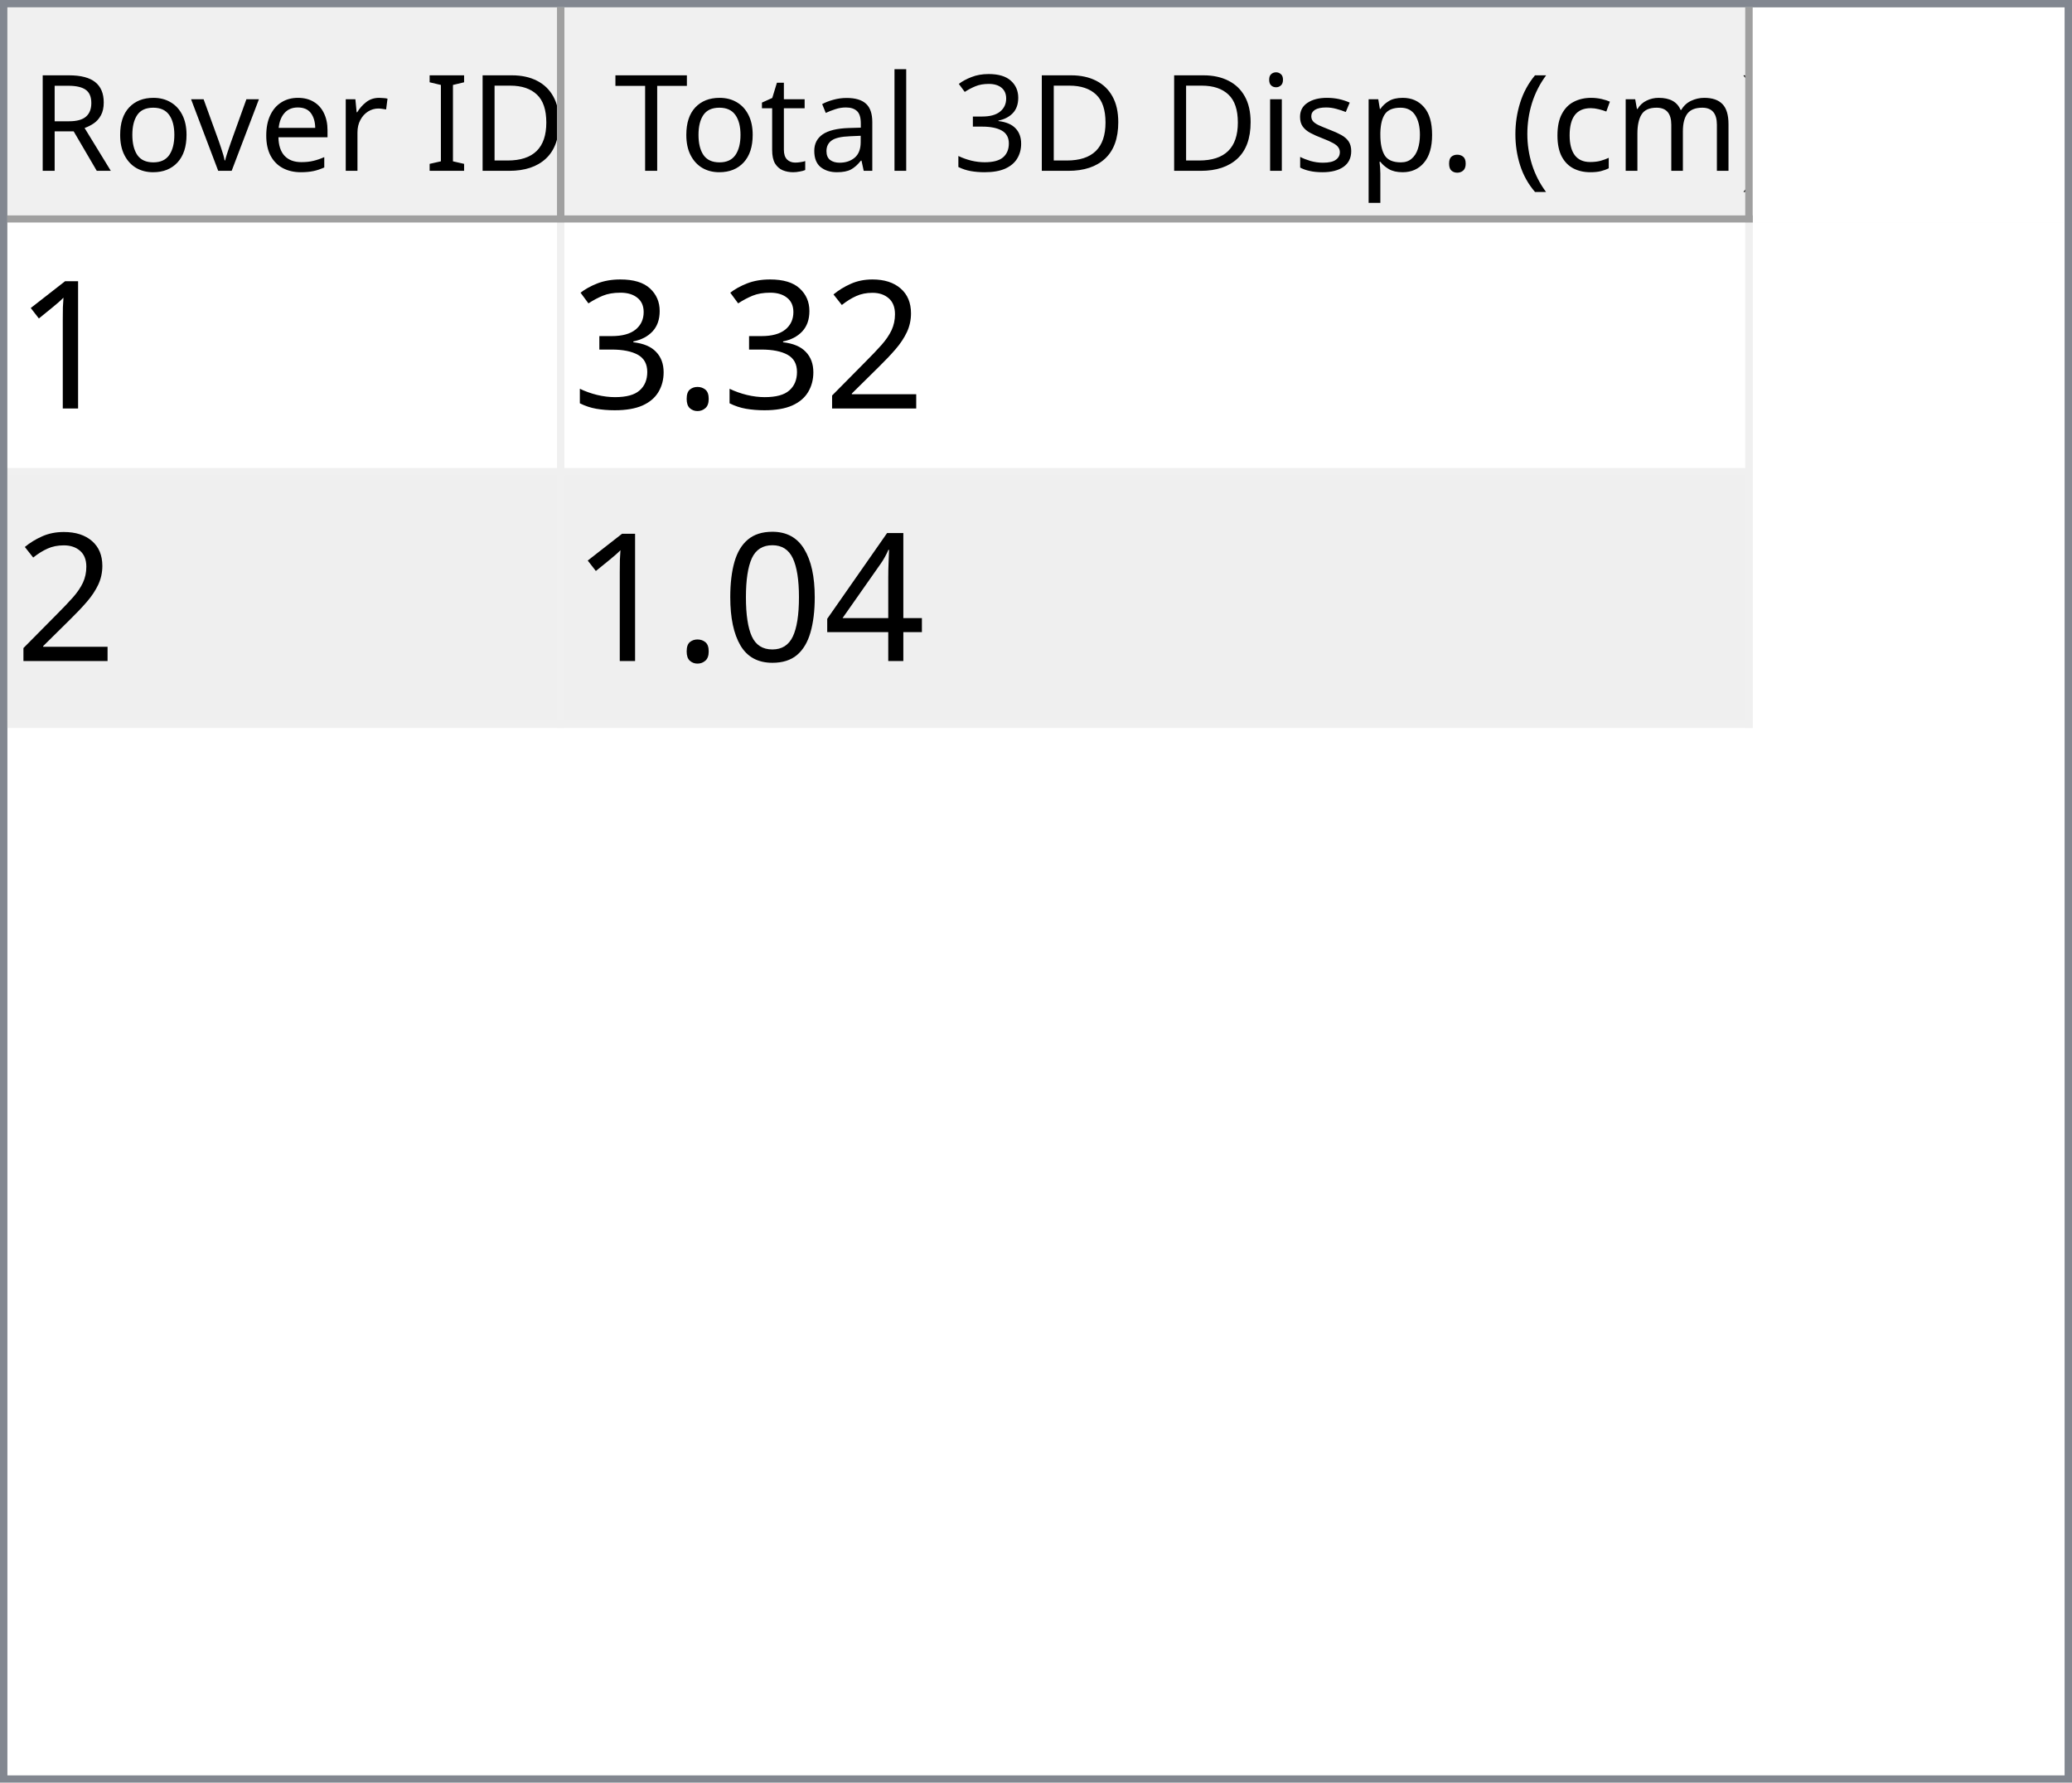
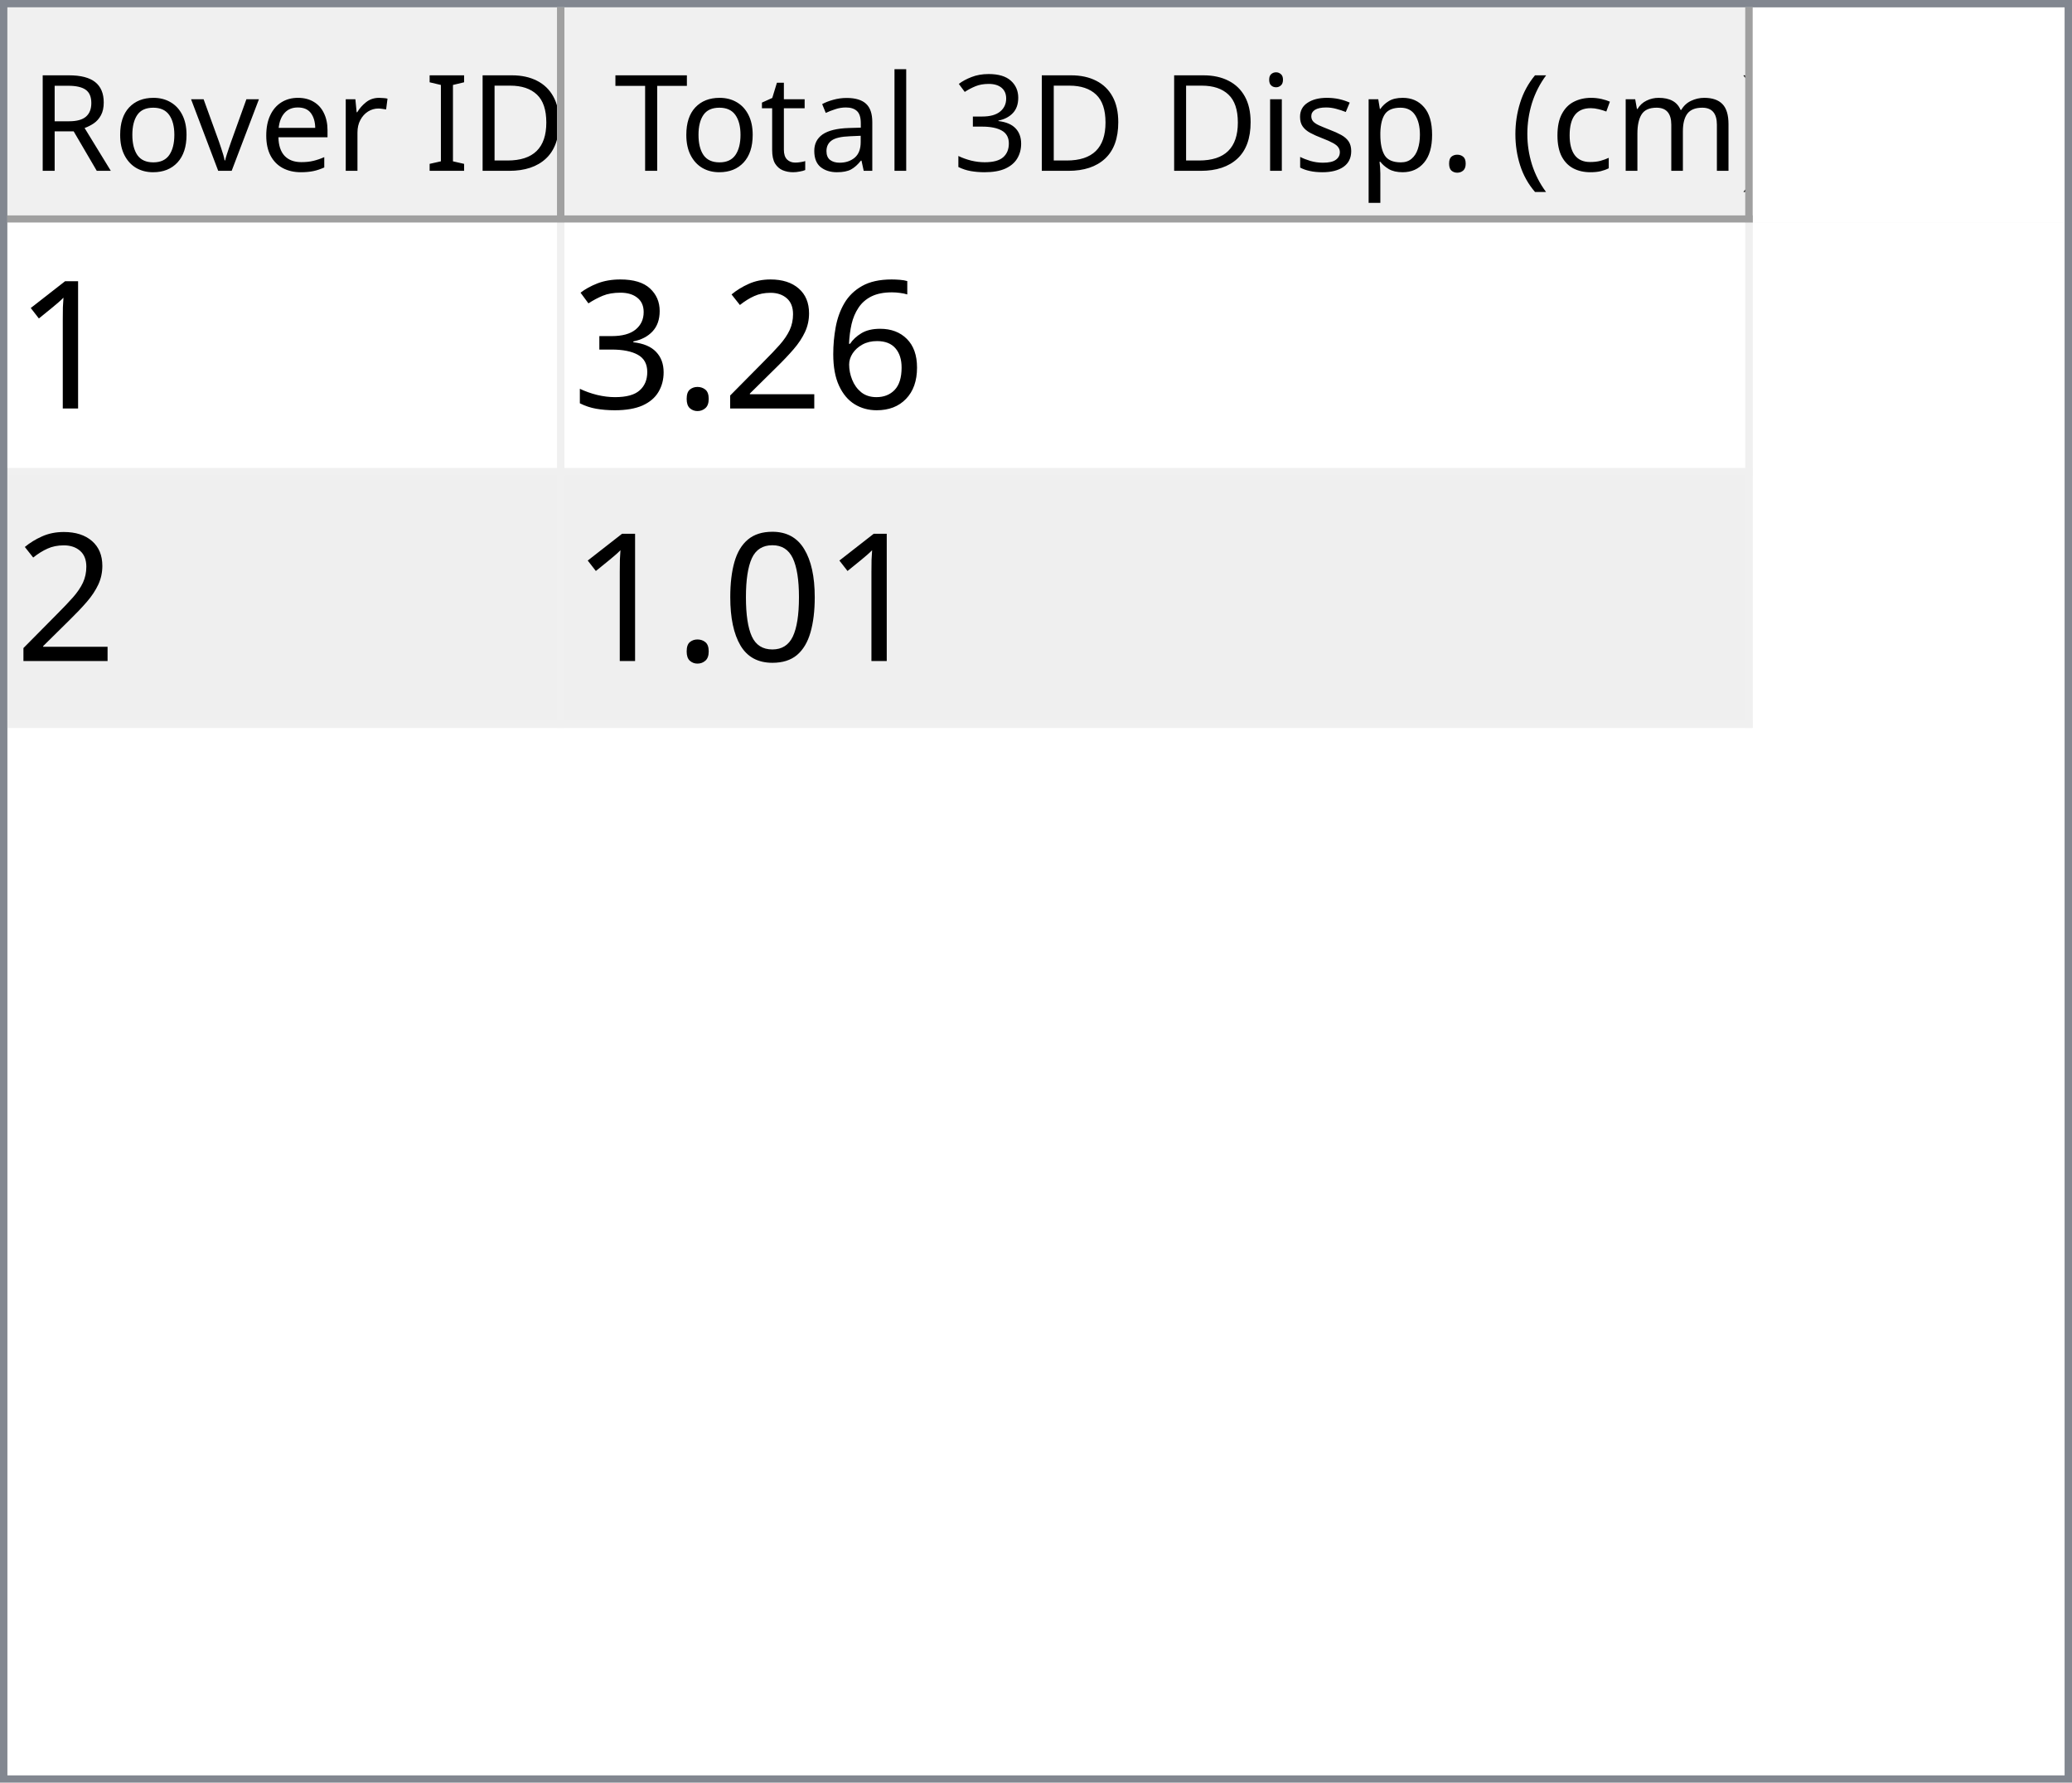
<svg xmlns="http://www.w3.org/2000/svg" style="fill-opacity:1; color-rendering:auto; color-interpolation:auto; text-rendering:auto; stroke:black; stroke-linecap:square; stroke-miterlimit:10; shape-rendering:auto; stroke-opacity:1; fill:black; stroke-dasharray:none; font-weight:normal; stroke-width:1; font-family:'Dialog'; font-style:normal; stroke-linejoin:miter; font-size:12px; stroke-dashoffset:0; image-rendering:auto;" width="279" height="240">
  <defs id="genericDefs" />
  <g>
    <defs id="defs1">
      <clipPath clipPathUnits="userSpaceOnUse" id="clipPath1">
        <path d="M0 0 L279 0 L279 240 L0 240 L0 0 Z" />
      </clipPath>
      <clipPath clipPathUnits="userSpaceOnUse" id="clipPath2">
        <path d="M0 0 L0 240 L279 240 L279 0 Z" />
      </clipPath>
      <clipPath clipPathUnits="userSpaceOnUse" id="clipPath3">
        <path d="M0 0 L0 29 L277 29 L277 0 Z" />
      </clipPath>
      <clipPath clipPathUnits="userSpaceOnUse" id="clipPath4">
        <path d="M0 0 L0 29 L75 29 L75 0 Z" />
      </clipPath>
      <clipPath clipPathUnits="userSpaceOnUse" id="clipPath5">
        <path d="M1 1 L1 28 L74 28 L74 1 Z" />
      </clipPath>
      <clipPath clipPathUnits="userSpaceOnUse" id="clipPath6">
        <path d="M0 0 L0 27 L73 27 L73 0 Z" />
      </clipPath>
      <clipPath clipPathUnits="userSpaceOnUse" id="clipPath7">
        <path d="M-0.5 -0.5 L-0.5 28.5 L74.5 28.5 L74.5 -0.5 Z" />
      </clipPath>
      <clipPath clipPathUnits="userSpaceOnUse" id="clipPath8">
        <path d="M0 0 L0 29 L160 29 L160 0 Z" />
      </clipPath>
      <clipPath clipPathUnits="userSpaceOnUse" id="clipPath9">
        <path d="M1 1 L1 28 L159 28 L159 1 Z" />
      </clipPath>
      <clipPath clipPathUnits="userSpaceOnUse" id="clipPath10">
        <path d="M0 0 L0 27 L158 27 L158 0 Z" />
      </clipPath>
      <clipPath clipPathUnits="userSpaceOnUse" id="clipPath11">
        <path d="M-0.5 -0.5 L-0.5 28.5 L159.5 28.5 L159.5 -0.5 Z" />
      </clipPath>
      <clipPath clipPathUnits="userSpaceOnUse" id="clipPath12">
        <path d="M0 0 L0 209 L277 209 L277 0 Z" />
      </clipPath>
      <clipPath clipPathUnits="userSpaceOnUse" id="clipPath13">
        <path d="M0 0 L0 68 L235 68 L235 0 Z" />
      </clipPath>
      <clipPath clipPathUnits="userSpaceOnUse" id="clipPath14">
        <path d="M-0.5 -0.5 L-0.5 67.5 L234.5 67.5 L234.5 -0.5 Z" />
      </clipPath>
      <clipPath clipPathUnits="userSpaceOnUse" id="clipPath15">
        <path d="M0 0 L0 33 L74 33 L74 0 Z" />
      </clipPath>
      <clipPath clipPathUnits="userSpaceOnUse" id="clipPath16">
        <path d="M0 0 L0 33 L159 33 L159 0 Z" />
      </clipPath>
      <font horiz-adv-x="64.551" id="font1">
        <font-face ascent="107.91" descent="25.098" units-per-em="100" style="font-style:normal; font-family:Segoe UI; font-weight:normal;" />
        <missing-glyph horiz-adv-x="64.551" d="M8.109 0 L8.109 68.266 L56.453 68.266 L56.453 0 L8.109 0 ZM15.328 7.234 L49.219 7.234 L49.219 61.031 L15.328 61.031 L15.328 7.234 Z" />
        <glyph unicode="D" horiz-adv-x="70.117" d="M9.188 0 L9.188 70.016 L28.516 70.016 Q65.531 70.016 65.531 35.891 Q65.531 19.672 55.25 9.836 Q44.969 0 27.734 0 L9.188 0 ZM17.391 62.594 L17.391 7.422 L27.828 7.422 Q41.609 7.422 49.273 14.797 Q56.938 22.172 56.938 35.688 Q56.938 62.594 28.328 62.594 L17.391 62.594 Z" />
        <glyph unicode="I" horiz-adv-x="26.611" d="M17.391 0 L9.188 0 L9.188 70.016 L17.391 70.016 L17.391 0 Z" />
        <glyph unicode=" " horiz-adv-x="27.393" d="" />
        <glyph unicode="r" horiz-adv-x="34.766" d="M34.188 41.891 Q32.078 43.5 28.125 43.5 Q23 43.5 19.555 38.672 Q16.109 33.844 16.109 25.484 L16.109 0 L8.109 0 L8.109 50 L16.109 50 L16.109 39.703 L16.312 39.703 Q18.016 44.969 21.531 47.922 Q25.047 50.875 29.391 50.875 Q32.516 50.875 34.188 50.203 L34.188 41.891 Z" />
        <glyph unicode="e" horiz-adv-x="52.295" d="M48.297 23 L12.984 23 Q13.188 14.656 17.484 10.109 Q21.781 5.562 29.297 5.562 Q37.75 5.562 44.828 11.141 L44.828 3.609 Q38.234 -1.172 27.391 -1.172 Q16.797 -1.172 10.742 5.641 Q4.688 12.453 4.688 24.812 Q4.688 36.469 11.305 43.82 Q17.922 51.172 27.734 51.172 Q37.547 51.172 42.922 44.828 Q48.297 38.484 48.297 27.203 L48.297 23 ZM40.094 29.781 Q40.047 36.719 36.75 40.578 Q33.453 44.438 27.594 44.438 Q21.922 44.438 17.969 40.383 Q14.016 36.328 13.094 29.781 L40.094 29.781 Z" />
        <glyph unicode="v" horiz-adv-x="47.9" d="M47.406 50 L27.484 0 L19.625 0 L0.688 50 L9.469 50 L22.172 13.672 Q23.578 9.672 23.922 6.688 L24.125 6.688 Q24.609 10.453 25.688 13.484 L38.969 50 L47.406 50 Z" />
        <glyph unicode="o" horiz-adv-x="58.594" d="M29 -1.172 Q17.922 -1.172 11.305 5.836 Q4.688 12.844 4.688 24.422 Q4.688 37.016 11.57 44.094 Q18.453 51.172 30.172 51.172 Q41.359 51.172 47.633 44.289 Q53.906 37.406 53.906 25.203 Q53.906 13.234 47.141 6.031 Q40.375 -1.172 29 -1.172 ZM29.594 44.438 Q21.875 44.438 17.383 39.188 Q12.891 33.938 12.891 24.703 Q12.891 15.828 17.43 10.695 Q21.969 5.562 29.594 5.562 Q37.359 5.562 41.531 10.594 Q45.703 15.625 45.703 24.906 Q45.703 34.281 41.531 39.359 Q37.359 44.438 29.594 44.438 Z" />
        <glyph unicode="R" horiz-adv-x="59.814" d="M59.375 0 L49.609 0 L37.891 19.625 Q36.281 22.359 34.766 24.289 Q33.25 26.219 31.664 27.438 Q30.078 28.656 28.25 29.219 Q26.422 29.781 24.125 29.781 L17.391 29.781 L17.391 0 L9.188 0 L9.188 70.016 L30.078 70.016 Q34.672 70.016 38.555 68.867 Q42.438 67.719 45.289 65.375 Q48.141 63.031 49.758 59.547 Q51.375 56.062 51.375 51.375 Q51.375 47.703 50.273 44.656 Q49.172 41.609 47.148 39.211 Q45.125 36.812 42.266 35.133 Q39.406 33.453 35.844 32.516 L35.844 32.328 Q37.594 31.547 38.891 30.547 Q40.188 29.547 41.359 28.18 Q42.531 26.812 43.68 25.078 Q44.828 23.344 46.234 21.047 L59.375 0 ZM17.391 62.594 L17.391 37.203 L28.516 37.203 Q31.594 37.203 34.203 38.133 Q36.812 39.062 38.719 40.797 Q40.625 42.531 41.703 45.047 Q42.781 47.562 42.781 50.688 Q42.781 56.297 39.141 59.445 Q35.5 62.594 28.609 62.594 L17.391 62.594 Z" />
        <glyph unicode=")" horiz-adv-x="30.176" d="M8.297 -15.922 L1.172 -15.922 Q16.406 2.344 16.406 26.812 Q16.406 51.469 1.078 70.016 L8.297 70.016 Q23.531 52.156 23.531 26.703 Q23.531 1.375 8.297 -15.922 Z" />
        <glyph unicode="m" horiz-adv-x="86.133" d="M79.109 0 L71.094 0 L71.094 28.719 Q71.094 37.016 68.531 40.727 Q65.969 44.438 59.906 44.438 Q54.781 44.438 51.195 39.75 Q47.609 35.062 47.609 28.516 L47.609 0 L39.594 0 L39.594 29.688 Q39.594 44.438 28.219 44.438 Q22.953 44.438 19.531 40.016 Q16.109 35.594 16.109 28.516 L16.109 0 L8.109 0 L8.109 50 L16.109 50 L16.109 42.094 L16.312 42.094 Q21.625 51.172 31.844 51.172 Q36.969 51.172 40.773 48.312 Q44.578 45.453 46 40.828 Q51.562 51.172 62.594 51.172 Q79.109 51.172 79.109 30.812 L79.109 0 Z" />
        <glyph unicode="c" horiz-adv-x="46.191" d="M42.188 2.297 Q36.422 -1.172 28.516 -1.172 Q17.828 -1.172 11.258 5.789 Q4.688 12.75 4.688 23.828 Q4.688 36.188 11.766 43.68 Q18.844 51.172 30.672 51.172 Q37.25 51.172 42.281 48.734 L42.281 40.531 Q36.719 44.438 30.375 44.438 Q22.703 44.438 17.797 38.945 Q12.891 33.453 12.891 24.516 Q12.891 15.719 17.508 10.641 Q22.125 5.562 29.891 5.562 Q36.422 5.562 42.188 9.906 L42.188 2.297 Z" />
        <glyph unicode="(" horiz-adv-x="30.176" d="M29.109 -15.922 L21.969 -15.922 Q6.844 1.375 6.844 26.703 Q6.844 52.156 21.969 70.016 L29.203 70.016 Q13.875 51.469 13.875 26.812 Q13.875 2.344 29.109 -15.922 Z" />
        <glyph unicode="." horiz-adv-x="21.68" d="M10.891 -1.078 Q8.641 -1.078 7.055 0.539 Q5.469 2.156 5.469 4.391 Q5.469 6.641 7.055 8.273 Q8.641 9.906 10.891 9.906 Q13.188 9.906 14.797 8.273 Q16.406 6.641 16.406 4.391 Q16.406 2.156 14.797 0.539 Q13.188 -1.078 10.891 -1.078 Z" />
        <glyph unicode="p" horiz-adv-x="58.789" d="M16.312 7.234 L16.109 7.234 L16.109 -23 L8.109 -23 L8.109 50 L16.109 50 L16.109 41.219 L16.312 41.219 Q22.219 51.172 33.594 51.172 Q43.266 51.172 48.688 44.461 Q54.109 37.75 54.109 26.469 Q54.109 13.922 48 6.375 Q41.891 -1.172 31.297 -1.172 Q21.578 -1.172 16.312 7.234 ZM16.109 27.391 L16.109 20.406 Q16.109 14.203 20.141 9.883 Q24.172 5.562 30.375 5.562 Q37.641 5.562 41.773 11.133 Q45.906 16.703 45.906 26.609 Q45.906 34.969 42.047 39.703 Q38.188 44.438 31.594 44.438 Q24.609 44.438 20.359 39.578 Q16.109 34.719 16.109 27.391 Z" />
        <glyph unicode="s" horiz-adv-x="42.432" d="M5.078 1.812 L5.078 10.406 Q11.625 5.562 19.484 5.562 Q30.031 5.562 30.031 12.594 Q30.031 14.594 29.125 15.992 Q28.219 17.391 26.68 18.461 Q25.141 19.531 23.07 20.383 Q21 21.234 18.609 22.172 Q15.281 23.484 12.766 24.828 Q10.25 26.172 8.57 27.859 Q6.891 29.547 6.031 31.695 Q5.172 33.844 5.172 36.719 Q5.172 40.234 6.789 42.945 Q8.406 45.656 11.086 47.484 Q13.766 49.312 17.211 50.242 Q20.656 51.172 24.312 51.172 Q30.812 51.172 35.938 48.922 L35.938 40.828 Q30.422 44.438 23.25 44.438 Q21 44.438 19.195 43.922 Q17.391 43.406 16.094 42.477 Q14.797 41.547 14.086 40.258 Q13.375 38.969 13.375 37.406 Q13.375 35.453 14.086 34.133 Q14.797 32.812 16.164 31.789 Q17.531 30.766 19.484 29.938 Q21.438 29.109 23.922 28.125 Q27.25 26.859 29.883 25.516 Q32.516 24.172 34.375 22.484 Q36.234 20.797 37.234 18.602 Q38.234 16.406 38.234 13.375 Q38.234 9.672 36.602 6.938 Q34.969 4.203 32.234 2.398 Q29.5 0.594 25.93 -0.289 Q22.359 -1.172 18.453 -1.172 Q10.75 -1.172 5.078 1.812 Z" />
        <glyph unicode="i" horiz-adv-x="24.219" d="M12.203 62.703 Q10.062 62.703 8.547 64.164 Q7.031 65.625 7.031 67.875 Q7.031 70.125 8.547 71.609 Q10.062 73.094 12.203 73.094 Q14.406 73.094 15.945 71.609 Q17.484 70.125 17.484 67.875 Q17.484 65.719 15.945 64.211 Q14.406 62.703 12.203 62.703 ZM16.109 0 L8.109 0 L8.109 50 L16.109 50 L16.109 0 Z" />
        <glyph unicode="3" horiz-adv-x="53.906" d="M46.531 19.828 Q46.531 15.094 44.75 11.211 Q42.969 7.328 39.719 4.57 Q36.469 1.812 31.93 0.297 Q27.391 -1.219 21.922 -1.219 Q11.922 -1.219 6 2.594 L6 11.188 Q13.094 5.609 22.219 5.609 Q25.875 5.609 28.828 6.539 Q31.781 7.469 33.906 9.227 Q36.031 10.984 37.18 13.477 Q38.328 15.969 38.328 19.094 Q38.328 32.812 18.797 32.812 L12.984 32.812 L12.984 39.594 L18.5 39.594 Q35.797 39.594 35.797 52.484 Q35.797 64.406 22.609 64.406 Q15.188 64.406 8.688 59.422 L8.688 67.188 Q15.375 71.188 24.609 71.188 Q29 71.188 32.57 69.969 Q36.141 68.75 38.68 66.555 Q41.219 64.359 42.609 61.281 Q44 58.203 44 54.5 Q44 40.672 30.031 36.719 L30.031 36.531 Q33.594 36.141 36.625 34.797 Q39.656 33.453 41.852 31.305 Q44.047 29.156 45.289 26.25 Q46.531 23.344 46.531 19.828 Z" />
        <glyph unicode="l" horiz-adv-x="24.219" d="M16.109 0 L8.109 0 L8.109 74.031 L16.109 74.031 L16.109 0 Z" />
        <glyph unicode="a" horiz-adv-x="50.879" d="M43.891 0 L35.891 0 L35.891 7.812 L35.688 7.812 Q30.469 -1.172 20.312 -1.172 Q12.844 -1.172 8.617 2.781 Q4.391 6.734 4.391 13.281 Q4.391 27.297 20.906 29.594 L35.891 31.688 Q35.891 44.438 25.594 44.438 Q16.547 44.438 9.281 38.281 L9.281 46.484 Q16.656 51.172 26.266 51.172 Q43.891 51.172 43.891 32.516 L43.891 0 ZM35.891 25.297 L23.828 23.641 Q18.266 22.859 15.43 20.875 Q12.594 18.891 12.594 13.875 Q12.594 10.203 15.211 7.883 Q17.828 5.562 22.172 5.562 Q28.125 5.562 32.008 9.742 Q35.891 13.922 35.891 20.312 L35.891 25.297 Z" />
        <glyph unicode="t" horiz-adv-x="33.887" d="M31.297 0.484 Q28.469 -1.078 23.828 -1.078 Q10.688 -1.078 10.688 13.578 L10.688 43.172 L2.094 43.172 L2.094 50 L10.688 50 L10.688 62.203 L18.703 64.797 L18.703 50 L31.297 50 L31.297 43.172 L18.703 43.172 L18.703 14.984 Q18.703 9.969 20.414 7.82 Q22.125 5.672 26.078 5.672 Q29.109 5.672 31.297 7.328 L31.297 0.484 Z" />
        <glyph unicode="T" horiz-adv-x="52.393" d="M50.594 62.594 L30.375 62.594 L30.375 0 L22.172 0 L22.172 62.594 L2 62.594 L2 70.016 L50.594 70.016 L50.594 62.594 Z" />
      </font>
      <font horiz-adv-x="75.0" id="font2">
        <font-face ascent="100.537" descent="21.973" units-per-em="100" style="font-style:normal; font-family:sans-serif; font-weight:normal;" />
        <missing-glyph horiz-adv-x="75.0" d="M12.5 0 L12.5 62.5 L62.5 62.5 L62.5 0 L12.5 0 ZM14.062 1.562 L60.938 1.562 L60.938 60.938 L14.062 60.938 L14.062 1.562 Z" />
        <glyph unicode="1" horiz-adv-x="55.615" d="M37.25 0 L28.469 0 L28.469 56 Q25.297 52.984 20.141 49.953 Q14.984 46.922 10.891 45.406 L10.891 53.906 Q18.266 57.375 23.781 62.305 Q29.297 67.234 31.594 71.875 L37.25 71.875 L37.25 0 Z" />
+         <glyph unicode="6" horiz-adv-x="55.615" d="M49.75 54.047 L41.016 53.375 Q39.844 58.547 37.703 60.891 Q34.125 64.656 28.906 64.656 Q24.703 64.656 21.531 62.312 Q17.391 59.281 14.992 53.469 Q12.594 47.656 12.5 36.922 Q15.672 41.75 20.266 44.094 Q24.859 46.438 29.891 46.438 Q38.672 46.438 44.852 39.969 Q51.031 33.5 51.031 23.25 Q51.031 16.5 48.125 10.719 Q45.219 4.938 40.141 1.859 Q35.062 -1.219 28.609 -1.219 Q17.625 -1.219 10.695 6.859 Q3.766 14.938 3.766 33.5 Q3.766 54.25 11.422 63.672 Q18.109 71.875 29.438 71.875 Q37.891 71.875 43.289 67.141 Q48.688 62.406 49.75 54.047 ZM13.875 23.188 Q13.875 18.656 15.797 14.508 Q17.719 10.359 21.188 8.18 Q24.656 6 28.469 6 Q34.031 6 38.039 10.492 Q42.047 14.984 42.047 22.703 Q42.047 30.125 38.086 34.398 Q34.125 38.672 28.125 38.672 Q22.172 38.672 18.023 34.398 Q13.875 30.125 13.875 23.188 Z" />
        <glyph unicode="2" horiz-adv-x="55.615" d="M50.344 8.453 L50.344 0 L3.031 0 Q2.938 3.172 4.047 6.109 Q5.859 10.938 9.836 15.625 Q13.812 20.312 21.344 26.469 Q33.016 36.031 37.117 41.625 Q41.219 47.219 41.219 52.203 Q41.219 57.422 37.477 61.008 Q33.734 64.594 27.734 64.594 Q21.391 64.594 17.578 60.789 Q13.766 56.984 13.719 50.25 L4.688 51.172 Q5.609 61.281 11.664 66.578 Q17.719 71.875 27.938 71.875 Q38.234 71.875 44.242 66.164 Q50.25 60.453 50.25 52 Q50.25 47.703 48.492 43.555 Q46.734 39.406 42.656 34.812 Q38.578 30.219 29.109 22.219 Q21.188 15.578 18.945 13.211 Q16.703 10.844 15.234 8.453 L50.344 8.453 Z" />
        <glyph unicode="." horiz-adv-x="27.783" d="M9.078 0 L9.078 10.016 L19.094 10.016 L19.094 0 L9.078 0 Z" />
        <glyph unicode="3" horiz-adv-x="55.615" d="M4.203 18.891 L12.984 20.062 Q14.5 12.594 18.141 9.297 Q21.781 6 27 6 Q33.203 6 37.477 10.297 Q41.75 14.594 41.75 20.953 Q41.75 27 37.797 30.93 Q33.844 34.859 27.734 34.859 Q25.25 34.859 21.531 33.891 L22.516 41.609 Q23.391 41.5 23.922 41.5 Q29.547 41.5 34.039 44.43 Q38.531 47.359 38.531 53.469 Q38.531 58.297 35.258 61.477 Q31.984 64.656 26.812 64.656 Q21.688 64.656 18.266 61.43 Q14.844 58.203 13.875 51.766 L5.078 53.328 Q6.688 62.156 12.398 67.016 Q18.109 71.875 26.609 71.875 Q32.469 71.875 37.398 69.359 Q42.328 66.844 44.945 62.5 Q47.562 58.156 47.562 53.266 Q47.562 48.641 45.07 44.828 Q42.578 41.016 37.703 38.766 Q44.047 37.312 47.562 32.695 Q51.078 28.078 51.078 21.141 Q51.078 11.766 44.242 5.25 Q37.406 -1.266 26.953 -1.266 Q17.531 -1.266 11.305 4.352 Q5.078 9.969 4.203 18.891 Z" />
-         <glyph unicode="4" horiz-adv-x="55.615" d="M32.328 0 L32.328 17.141 L1.266 17.141 L1.266 25.203 L33.938 71.578 L41.109 71.578 L41.109 25.203 L50.781 25.203 L50.781 17.141 L41.109 17.141 L41.109 0 L32.328 0 ZM32.328 25.203 L32.328 57.469 L9.906 25.203 L32.328 25.203 Z" />
        <glyph unicode="0" horiz-adv-x="55.615" d="M4.156 35.297 Q4.156 48 6.766 55.742 Q9.375 63.484 14.523 67.68 Q19.672 71.875 27.484 71.875 Q33.25 71.875 37.594 69.555 Q41.938 67.234 44.773 62.867 Q47.609 58.5 49.219 52.227 Q50.828 45.953 50.828 35.297 Q50.828 22.703 48.242 14.969 Q45.656 7.234 40.508 3.008 Q35.359 -1.219 27.484 -1.219 Q17.141 -1.219 11.234 6.203 Q4.156 15.141 4.156 35.297 ZM13.188 35.297 Q13.188 17.672 17.312 11.836 Q21.438 6 27.484 6 Q33.547 6 37.672 11.859 Q41.797 17.719 41.797 35.297 Q41.797 52.984 37.672 58.789 Q33.547 64.594 27.391 64.594 Q21.344 64.594 17.719 59.469 Q13.188 52.938 13.188 35.297 Z" />
      </font>
    </defs>
    <g style="fill:white; stroke:white;">
      <rect x="0" y="0" width="279" style="clip-path:url(#clipPath1); stroke:none;" height="240" />
    </g>
    <g style="fill:white; text-rendering:optimizeSpeed; color-rendering:optimizeSpeed; image-rendering:optimizeSpeed; shape-rendering:crispEdges; stroke:white; color-interpolation:sRGB;">
      <rect x="0" width="279" height="240" y="0" style="stroke:none;" />
      <path style="stroke:none;" d="M0 240 L279 240 L279 0 L0 0 Z" />
    </g>
    <g style="fill:rgb(240,240,240); font-size:18px; font-family:'Segoe UI'; stroke:rgb(240,240,240);">
      <rect x="0" y="0" width="279" style="clip-path:url(#clipPath2); stroke:none;" height="240" />
    </g>
    <g style="fill:rgb(130,135,144); font-size:18px; font-family:'Segoe UI'; stroke:rgb(130,135,144);">
      <path d="M0 0 L279 0 L279 240 L0 240 L0 0 ZM1 1 L278 1 L278 239 L1 239 L1 1 Z" style="fill-rule:evenodd; clip-path:url(#clipPath2); stroke:none;" />
    </g>
    <g style="fill:white; font-size:18px; font-family:'Segoe UI'; stroke:white;" transform="translate(1,1)">
      <rect x="0" y="0" width="277" style="clip-path:url(#clipPath3); stroke:none;" height="29" />
    </g>
    <g style="fill:rgb(240,240,240); font-size:18px; font-family:'Segoe UI'; stroke:rgb(240,240,240);" transform="translate(1,1)">
      <rect x="0" y="0" width="75" style="clip-path:url(#clipPath4); stroke:none;" height="29" />
    </g>
    <g style="font-family:'Segoe UI'; font-size:18px;" transform="translate(2,2)">
      <text x="2" xml:space="preserve" y="21" style="clip-path:url(#clipPath6); stroke:none;">Rover ID</text>
    </g>
    <g transform="translate(1.5,1.5)" style="fill:rgb(160,160,160); font-size:18px; font-family:'Segoe UI'; stroke:rgb(160,160,160); stroke-linejoin:bevel;">
      <line x1="74" x2="74" y1="0" style="fill:none; clip-path:url(#clipPath7);" y2="28" />
    </g>
    <g transform="matrix(1,0,0,1,1,1) translate(0.5,0.5)" style="fill:rgb(160,160,160); font-size:18px; font-family:'Segoe UI'; stroke:rgb(160,160,160); stroke-linejoin:bevel;">
      <line x1="0" x2="74" y1="28" style="fill:none; clip-path:url(#clipPath7);" y2="28" />
    </g>
    <g style="fill:rgb(240,240,240); font-size:18px; font-family:'Segoe UI'; stroke:rgb(240,240,240);" transform="translate(76,1)">
      <rect x="0" y="0" width="160" style="clip-path:url(#clipPath8); stroke:none;" height="29" />
    </g>
    <g style="font-family:'Segoe UI'; font-size:18px;" transform="translate(77,2)">
      <text x="1" xml:space="preserve" y="21" style="clip-path:url(#clipPath10); stroke:none;"> Total 3D Disp. (cm)</text>
    </g>
    <g transform="translate(76.5,1.5)" style="fill:rgb(160,160,160); font-size:18px; font-family:'Segoe UI'; stroke:rgb(160,160,160); stroke-linejoin:bevel;">
      <line x1="159" x2="159" y1="0" style="fill:none; clip-path:url(#clipPath11);" y2="28" />
    </g>
    <g transform="matrix(1,0,0,1,76,1) translate(0.5,0.5)" style="fill:rgb(160,160,160); font-size:18px; font-family:'Segoe UI'; stroke:rgb(160,160,160); stroke-linejoin:bevel;">
      <line x1="0" x2="159" y1="28" style="fill:none; clip-path:url(#clipPath11);" y2="28" />
    </g>
    <g style="fill:white; font-size:18px; font-family:'Segoe UI'; stroke:white;" transform="translate(1,30)">
      <rect x="0" y="0" width="277" style="clip-path:url(#clipPath12); stroke:none;" height="209" />
    </g>
    <g style="fill:rgb(240,240,240); font-size:24px; font-family:sans-serif; stroke:rgb(240,240,240);" transform="translate(1,30)">
      <rect x="0" y="0" width="235" style="clip-path:url(#clipPath13); stroke:none;" height="68" />
      <line transform="translate(0.5,0.5)" x1="0" x2="234" y1="33" style="clip-path:url(#clipPath14); fill:none; stroke-linejoin:bevel;" y2="33" />
    </g>
    <g transform="matrix(1,0,0,1,1,30) translate(0.5,0.5)" style="fill:rgb(240,240,240); font-size:24px; font-family:sans-serif; stroke:rgb(240,240,240); stroke-linejoin:bevel;">
      <line x1="0" x2="234" y1="67" style="fill:none; clip-path:url(#clipPath14);" y2="67" />
    </g>
    <g transform="matrix(1,0,0,1,1,30) translate(0.5,0.5)" style="fill:rgb(240,240,240); font-size:24px; font-family:sans-serif; stroke:rgb(240,240,240); stroke-linejoin:bevel;">
      <line x1="74" x2="74" y1="0" style="fill:none; clip-path:url(#clipPath14);" y2="67" />
    </g>
    <g transform="matrix(1,0,0,1,1,30) translate(0.5,0.5)" style="fill:rgb(240,240,240); font-size:24px; font-family:sans-serif; stroke:rgb(240,240,240); stroke-linejoin:bevel;">
      <line x1="234" x2="234" y1="0" style="fill:none; clip-path:url(#clipPath14);" y2="67" />
    </g>
    <g style="fill:white; font-size:24px; font-family:sans-serif; stroke:white;" transform="matrix(1,0,0,1,1,30)">
      <rect x="0" y="0" width="74" style="clip-path:url(#clipPath15); stroke:none;" height="33" />
      <text x="1" y="25" style="fill:black; clip-path:url(#clipPath15); stroke:none;" xml:space="preserve">1</text>
    </g>
    <g style="fill:white; font-size:24px; font-family:sans-serif; stroke:white;" transform="matrix(1,0,0,1,1,30) translate(75,0)">
      <rect x="0" y="0" width="159" style="clip-path:url(#clipPath16); stroke:none;" height="33" />
-       <text x="1" y="25" style="fill:black; clip-path:url(#clipPath16); stroke:none;" xml:space="preserve">3.32</text>
+       <text x="1" y="25" style="fill:black; clip-path:url(#clipPath16); stroke:none;" xml:space="preserve">3.26</text>
    </g>
    <g style="fill:rgb(239,239,239); font-size:24px; font-family:sans-serif; stroke:rgb(239,239,239);" transform="matrix(1,0,0,1,1,30) translate(0,34)">
      <rect x="0" y="0" width="74" style="clip-path:url(#clipPath15); stroke:none;" height="33" />
      <text x="1" y="25" style="fill:black; clip-path:url(#clipPath15); stroke:none;" xml:space="preserve">2</text>
    </g>
    <g style="fill:rgb(239,239,239); font-size:24px; font-family:sans-serif; stroke:rgb(239,239,239);" transform="matrix(1,0,0,1,1,30) translate(75,34)">
      <rect x="0" y="0" width="159" style="clip-path:url(#clipPath16); stroke:none;" height="33" />
-       <text x="1" y="25" style="fill:black; clip-path:url(#clipPath16); stroke:none;" xml:space="preserve">1.04</text>
+       <text x="1" y="25" style="fill:black; clip-path:url(#clipPath16); stroke:none;" xml:space="preserve">1.01</text>
    </g>
  </g>
</svg>
